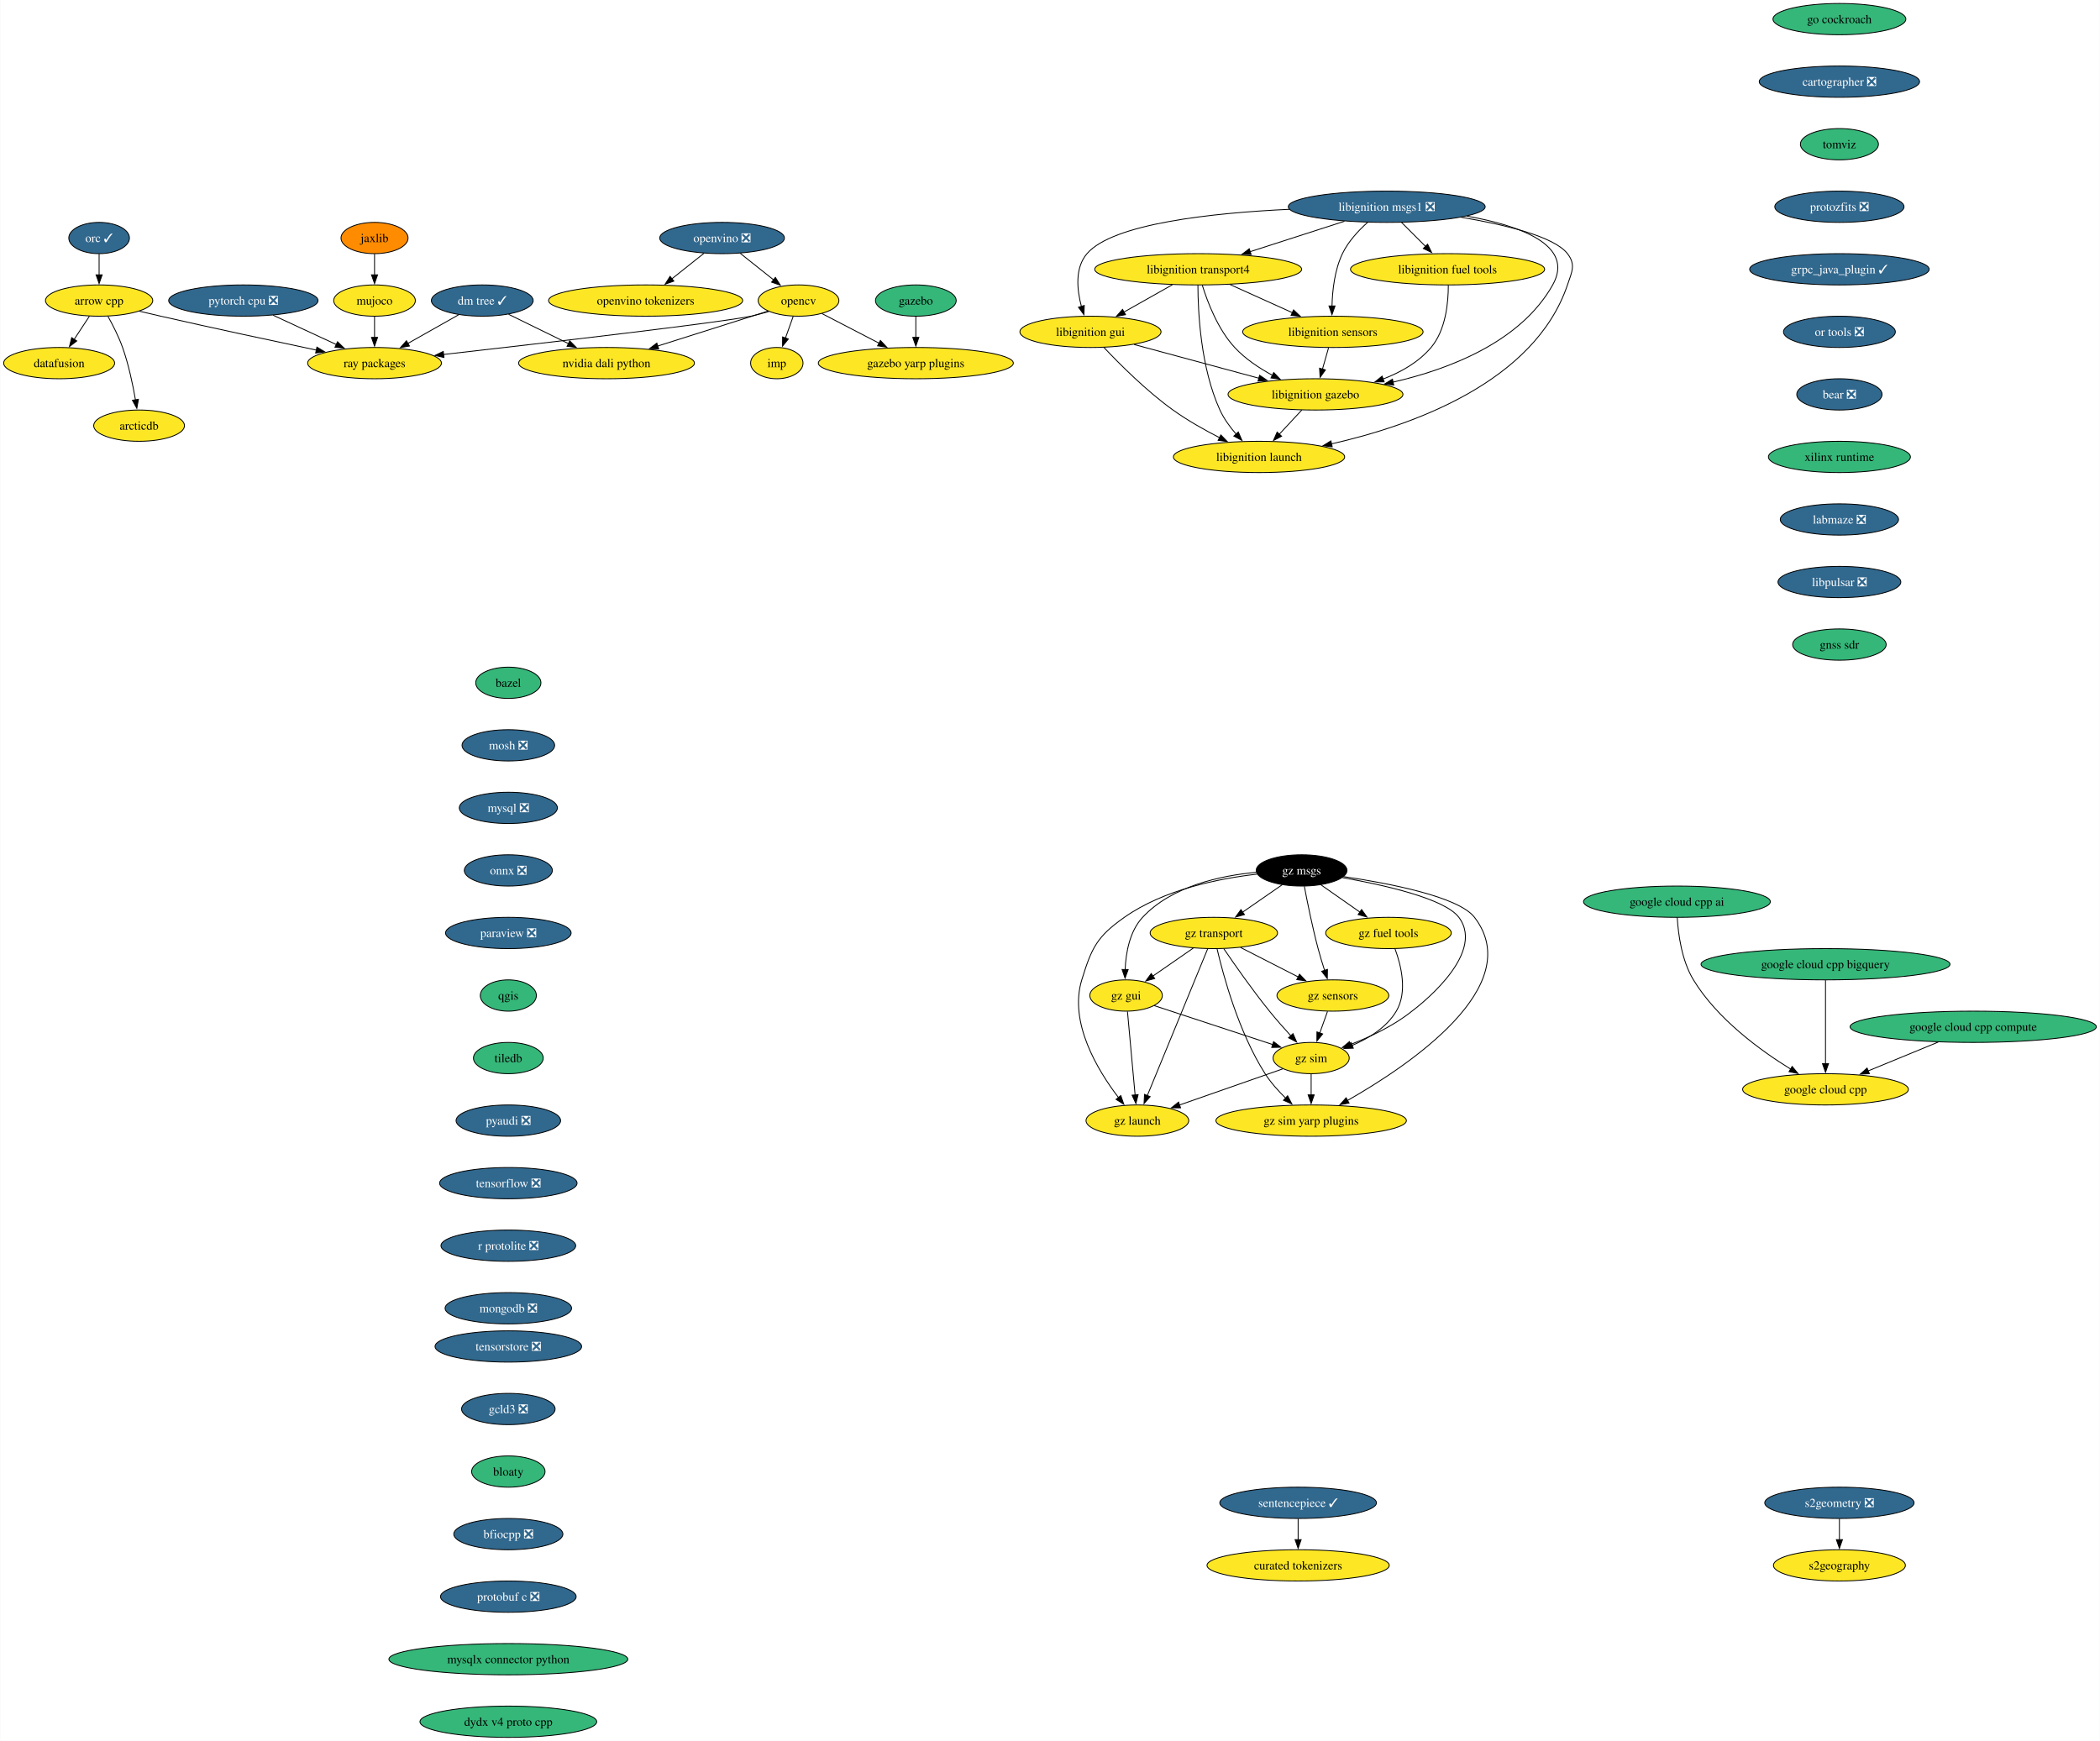
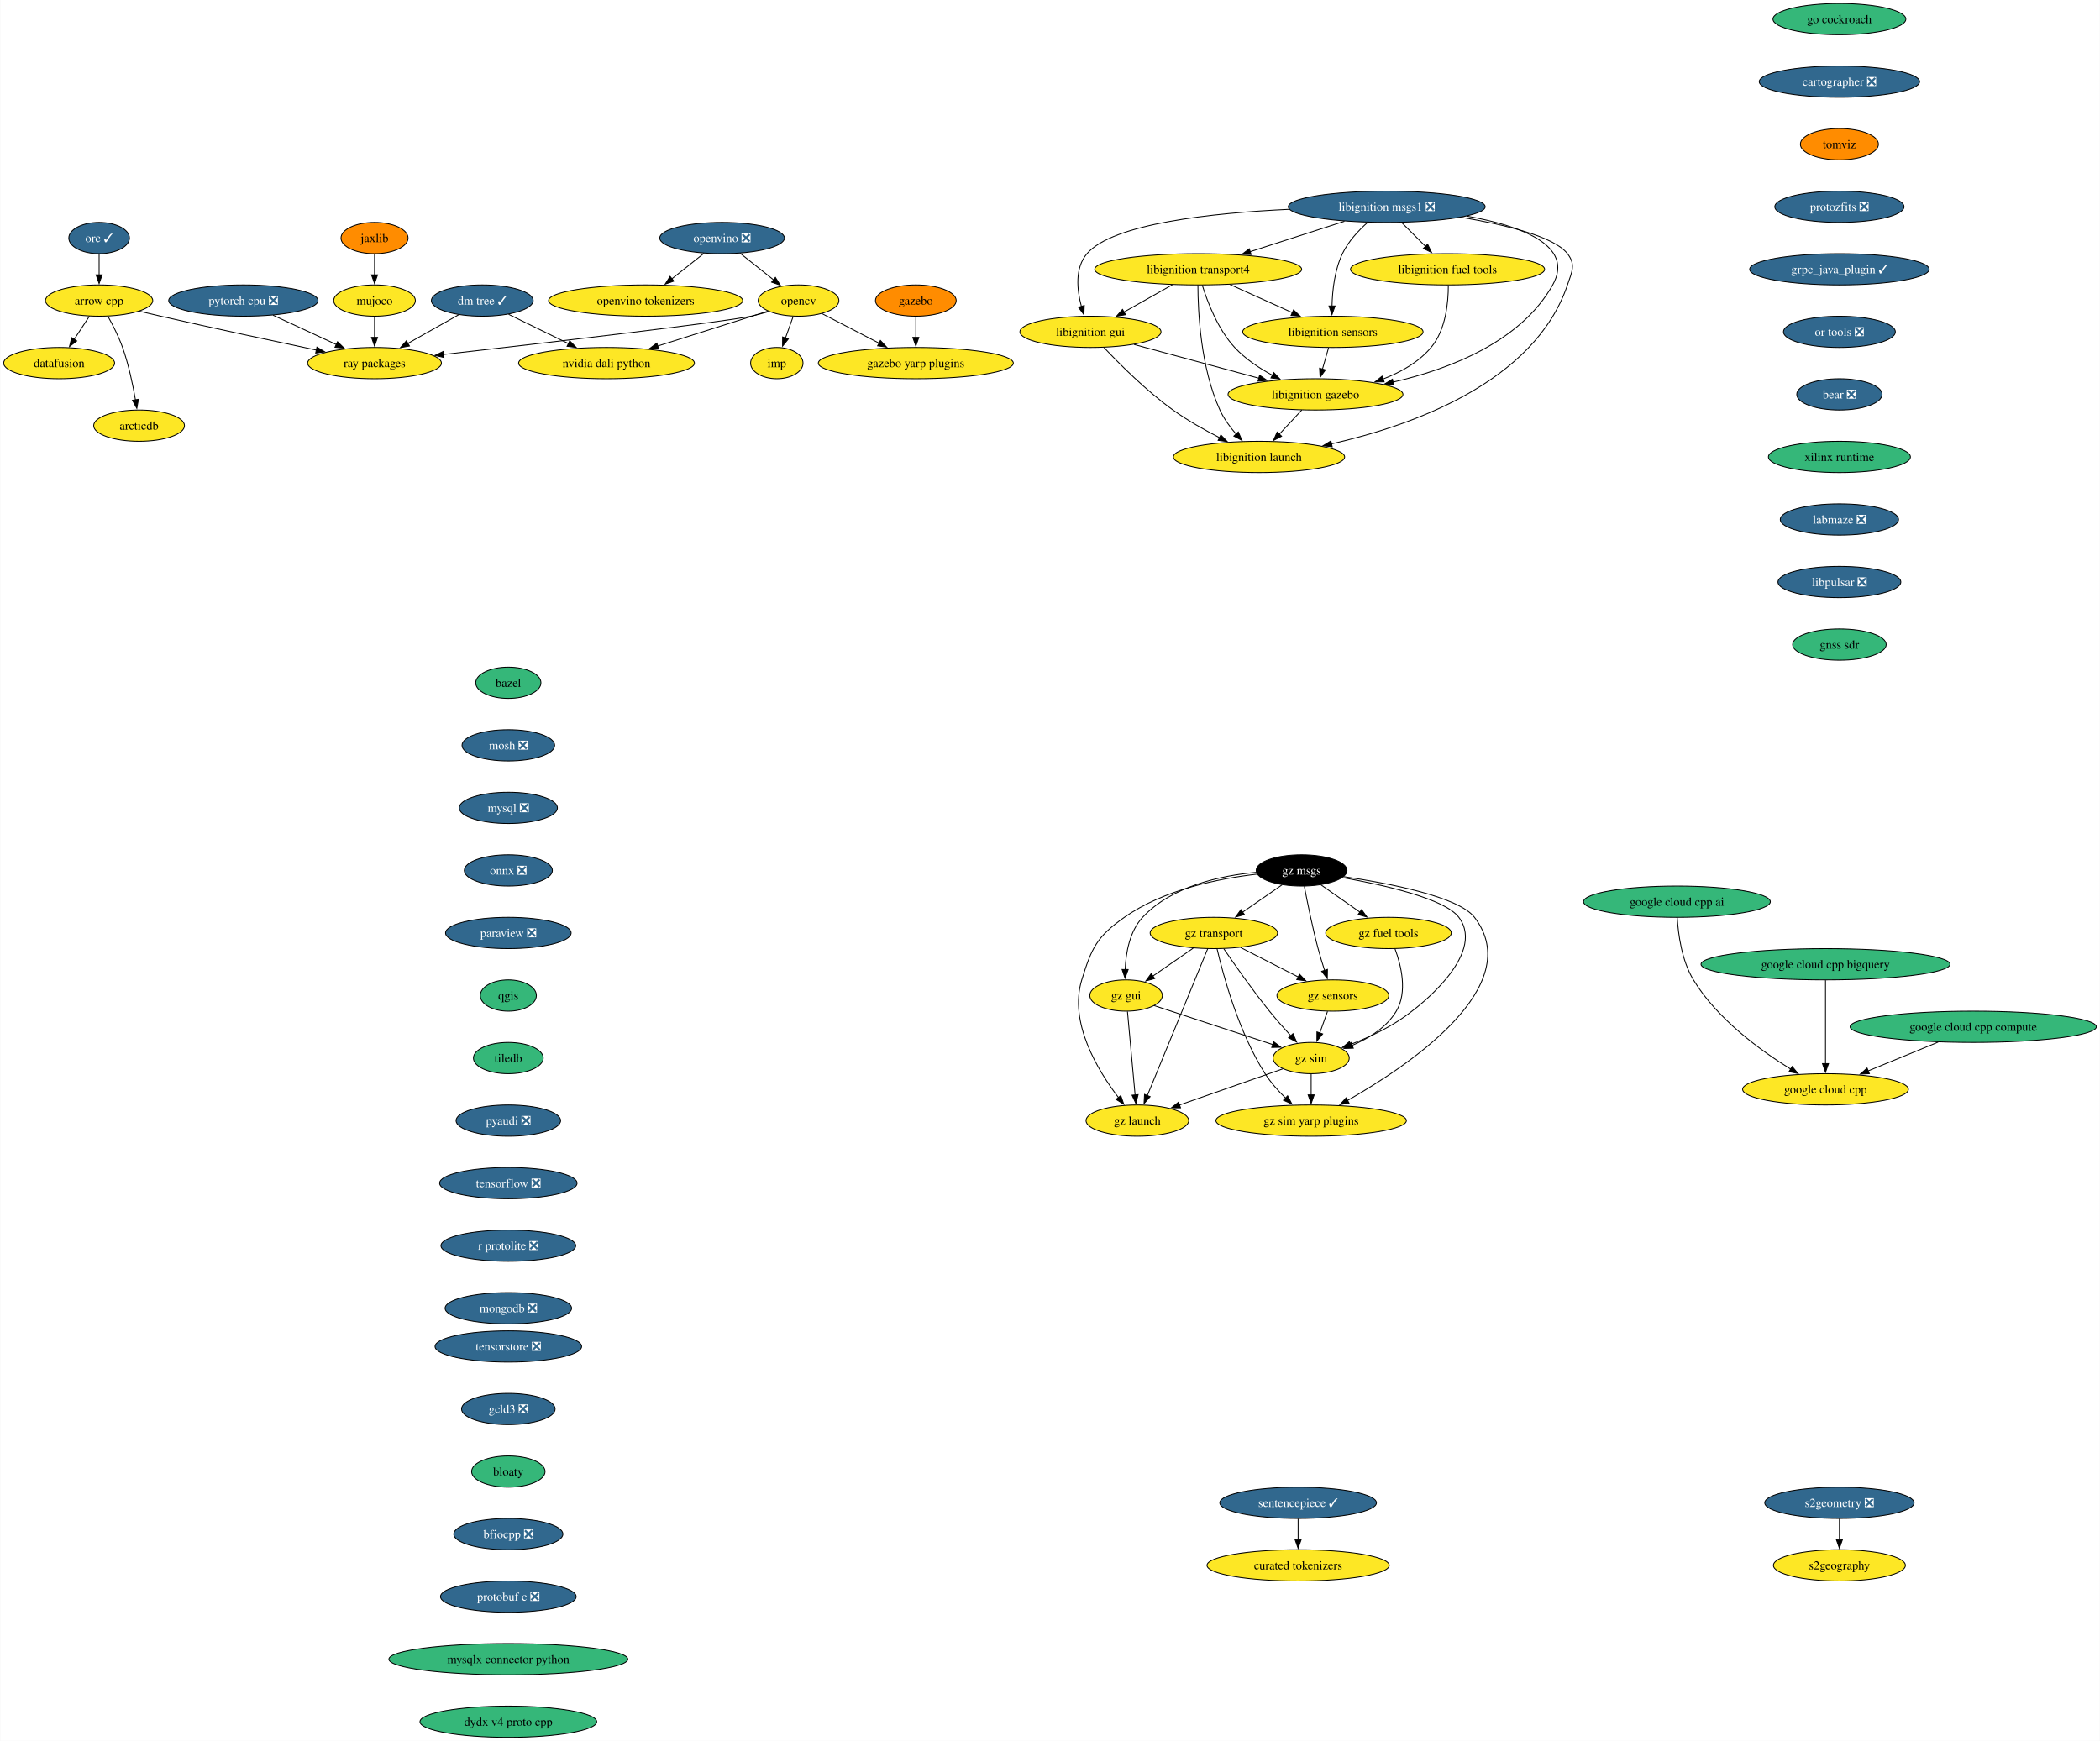
<svg xmlns="http://www.w3.org/2000/svg" xmlns:xlink="http://www.w3.org/1999/xlink" width="2417pt" height="2004pt" viewBox="0.00 0.00 2416.53 2004.00">
  <g id="graph0" class="graph" transform="scale(1 1) rotate(0) translate(4 2000)">
    <polygon fill="white" stroke="none" points="-4,4 -4,-2000 2412.53,-2000 2412.53,4 -4,4" />
    <g id="node1" class="node">
      <g id="a_node1">
        <a xlink:href="https://github.com/conda-forge/arrow-cpp-feedstock" xlink:title="arrow cpp">
          <ellipse fill="#fde725" stroke="black" cx="109.84" cy="-1654" rx="61.73" ry="18" />
          <text text-anchor="middle" x="109.84" y="-1649.33" font-family="Times,serif" font-size="14.00">arrow cpp</text>
        </a>
      </g>
    </g>
    <g id="node2" class="node">
      <g id="a_node2">
        <a xlink:href="https://github.com/conda-forge/ray-packages-feedstock" xlink:title="ray packages">
          <ellipse fill="#fde725" stroke="black" cx="426.84" cy="-1582" rx="76.99" ry="18" />
          <text text-anchor="middle" x="426.84" y="-1577.33" font-family="Times,serif" font-size="14.00">ray packages</text>
        </a>
      </g>
    </g>
    <g id="edge1" class="edge">
      <path fill="none" stroke="black" d="M156.01,-1641.78C164.27,-1639.82 172.8,-1637.83 180.84,-1636 241.3,-1622.25 310.35,-1607.45 359.86,-1597" />
      <polygon fill="black" stroke="black" points="360.52,-1600.44 369.58,-1594.95 359.08,-1593.59 360.52,-1600.44" />
    </g>
    <g id="node3" class="node">
      <g id="a_node3">
        <a xlink:href="https://github.com/conda-forge/datafusion-feedstock" xlink:title="datafusion">
          <ellipse fill="#fde725" stroke="black" cx="63.84" cy="-1582" rx="63.84" ry="18" />
          <text text-anchor="middle" x="63.84" y="-1577.33" font-family="Times,serif" font-size="14.00">datafusion</text>
        </a>
      </g>
    </g>
    <g id="edge2" class="edge">
      <path fill="none" stroke="black" d="M98.7,-1636.05C93.45,-1628.06 87.05,-1618.33 81.18,-1609.4" />
      <polygon fill="black" stroke="black" points="84.12,-1607.49 75.7,-1601.05 78.27,-1611.33 84.12,-1607.49" />
    </g>
    <g id="node4" class="node">
      <g id="a_node4">
        <a xlink:href="https://github.com/conda-forge/arcticdb-feedstock" xlink:title="arcticdb">
          <ellipse fill="#fde725" stroke="black" cx="155.84" cy="-1510" rx="52.26" ry="18" />
          <text text-anchor="middle" x="155.84" y="-1505.33" font-family="Times,serif" font-size="14.00">arcticdb</text>
        </a>
      </g>
    </g>
    <g id="edge3" class="edge">
      <path fill="none" stroke="black" d="M120.02,-1635.84C125.67,-1625.71 132.42,-1612.46 136.84,-1600 143.79,-1580.4 148.61,-1557.43 151.66,-1539.73" />
      <polygon fill="black" stroke="black" points="155.1,-1540.35 153.25,-1529.92 148.19,-1539.23 155.1,-1540.35" />
    </g>
    <g id="node5" class="node">
      <g id="a_node5">
        <a xlink:href="https://github.com/conda-forge/bazel-feedstock" xlink:title="bazel">
          <ellipse fill="#35b779" stroke="black" cx="580.84" cy="-1214" rx="37.53" ry="18" />
          <text text-anchor="middle" x="580.84" y="-1209.33" font-family="Times,serif" font-size="14.00">bazel</text>
        </a>
      </g>
    </g>
    <g id="node6" class="node">
      <g id="a_node6">
        <a xlink:href="https://github.com/conda-forge/mosh-feedstock/pull/43" xlink:title="mosh ❎">
          <ellipse fill="#31688e" stroke="black" cx="580.84" cy="-1142" rx="53.31" ry="18" />
          <text text-anchor="middle" x="580.84" y="-1137.33" font-family="Times,serif" font-size="14.00" fill="white">mosh ❎</text>
        </a>
      </g>
    </g>
    <g id="node7" class="node">
      <g id="a_node7">
        <a xlink:href="https://github.com/conda-forge/mysql-feedstock/pull/108" xlink:title="mysql ❎">
          <ellipse fill="#31688e" stroke="black" cx="580.84" cy="-1070" rx="56.47" ry="18" />
          <text text-anchor="middle" x="580.84" y="-1065.33" font-family="Times,serif" font-size="14.00" fill="white">mysql ❎</text>
        </a>
      </g>
    </g>
    <g id="node8" class="node">
      <g id="a_node8">
        <a xlink:href="https://github.com/conda-forge/onnx-feedstock/pull/126" xlink:title="onnx ❎">
          <ellipse fill="#31688e" stroke="black" cx="580.84" cy="-998" rx="50.68" ry="18" />
          <text text-anchor="middle" x="580.84" y="-993.33" font-family="Times,serif" font-size="14.00" fill="white">onnx ❎</text>
        </a>
      </g>
    </g>
    <g id="node9" class="node">
      <g id="a_node9">
        <a xlink:href="https://github.com/conda-forge/paraview-feedstock/pull/277" xlink:title="paraview ❎">
          <ellipse fill="#31688e" stroke="black" cx="580.84" cy="-926" rx="72.25" ry="18" />
          <text text-anchor="middle" x="580.84" y="-921.33" font-family="Times,serif" font-size="14.00" fill="white">paraview ❎</text>
        </a>
      </g>
    </g>
    <g id="node14" class="node">
      <g id="a_node14">
        <a xlink:href="https://github.com/conda-forge/qgis-feedstock" xlink:title="qgis">
          <ellipse fill="#35b779" stroke="black" cx="580.84" cy="-854" rx="32.27" ry="18" />
          <text text-anchor="middle" x="580.84" y="-849.33" font-family="Times,serif" font-size="14.00">qgis</text>
        </a>
      </g>
    </g>
    <g id="node10" class="node">
      <g id="a_node10">
        <a xlink:href="https://github.com/conda-forge/opencv-feedstock" xlink:title="opencv">
          <ellipse fill="#fde725" stroke="black" cx="914.84" cy="-1654" rx="46.47" ry="18" />
          <text text-anchor="middle" x="914.84" y="-1649.33" font-family="Times,serif" font-size="14.00">opencv</text>
        </a>
      </g>
    </g>
    <g id="edge8" class="edge">
      <path fill="none" stroke="black" d="M880.76,-1641.44C873.89,-1639.4 866.68,-1637.46 859.84,-1636 826.15,-1628.79 621.63,-1605.06 506.12,-1591.93" />
      <polygon fill="black" stroke="black" points="506.73,-1588.48 496.39,-1590.83 505.94,-1595.43 506.73,-1588.48" />
    </g>
    <g id="node11" class="node">
      <g id="a_node11">
        <a xlink:href="https://github.com/conda-forge/imp-feedstock" xlink:title="imp">
          <ellipse fill="#fde725" stroke="black" cx="889.84" cy="-1582" rx="30.16" ry="18" />
          <text text-anchor="middle" x="889.84" y="-1577.33" font-family="Times,serif" font-size="14.00">imp</text>
        </a>
      </g>
    </g>
    <g id="edge9" class="edge">
      <path fill="none" stroke="black" d="M908.66,-1635.7C905.96,-1628.15 902.73,-1619.12 899.72,-1610.68" />
      <polygon fill="black" stroke="black" points="903.11,-1609.77 896.45,-1601.53 896.52,-1612.12 903.11,-1609.77" />
    </g>
    <g id="node12" class="node">
      <g id="a_node12">
        <a xlink:href="https://github.com/conda-forge/gazebo-yarp-plugins-feedstock" xlink:title="gazebo yarp plugins">
          <ellipse fill="#fde725" stroke="black" cx="1049.84" cy="-1582" rx="112.24" ry="18" />
          <text text-anchor="middle" x="1049.84" y="-1577.33" font-family="Times,serif" font-size="14.00">gazebo yarp plugins</text>
        </a>
      </g>
    </g>
    <g id="edge10" class="edge">
      <path fill="none" stroke="black" d="M941.83,-1639C960.61,-1629.27 986.03,-1616.09 1007.49,-1604.96" />
      <polygon fill="black" stroke="black" points="1009.05,-1608.09 1016.31,-1600.38 1005.83,-1601.88 1009.05,-1608.09" />
    </g>
    <g id="node13" class="node">
      <g id="a_node13">
        <a xlink:href="https://github.com/conda-forge/nvidia-dali-python-feedstock" xlink:title="nvidia dali python">
          <ellipse fill="#fde725" stroke="black" cx="693.84" cy="-1582" rx="101.19" ry="18" />
          <text text-anchor="middle" x="693.84" y="-1577.33" font-family="Times,serif" font-size="14.00">nvidia dali python</text>
        </a>
      </g>
    </g>
    <g id="edge11" class="edge">
      <path fill="none" stroke="black" d="M879.82,-1641.91C845.7,-1631.1 793.2,-1614.47 752.67,-1601.63" />
      <polygon fill="black" stroke="black" points="753.88,-1598.35 743.29,-1598.66 751.76,-1605.02 753.88,-1598.35" />
    </g>
    <g id="node15" class="node">
      <g id="a_node15">
        <a xlink:href="https://github.com/conda-forge/tiledb-feedstock" xlink:title="tiledb">
          <ellipse fill="#35b779" stroke="black" cx="580.84" cy="-782" rx="40.16" ry="18" />
          <text text-anchor="middle" x="580.84" y="-777.33" font-family="Times,serif" font-size="14.00">tiledb</text>
        </a>
      </g>
    </g>
    <g id="node16" class="node">
      <g id="a_node16">
        <a xlink:href="https://github.com/conda-forge/pyaudi-feedstock/pull/47" xlink:title="pyaudi ❎">
          <ellipse fill="#31688e" stroke="black" cx="580.84" cy="-710" rx="60.15" ry="18" />
          <text text-anchor="middle" x="580.84" y="-705.33" font-family="Times,serif" font-size="14.00" fill="white">pyaudi ❎</text>
        </a>
      </g>
    </g>
    <g id="node17" class="node">
      <g id="a_node17">
        <a xlink:href="https://github.com/conda-forge/tensorflow-feedstock/pull/424" xlink:title="tensorflow ❎">
          <ellipse fill="#31688e" stroke="black" cx="580.84" cy="-638" rx="79.09" ry="18" />
          <text text-anchor="middle" x="580.84" y="-633.33" font-family="Times,serif" font-size="14.00" fill="white">tensorflow ❎</text>
        </a>
      </g>
    </g>
    <g id="node18" class="node">
      <g id="a_node18">
        <a xlink:href="https://github.com/conda-forge/r-protolite-feedstock/pull/47" xlink:title="r protolite ❎">
          <ellipse fill="#31688e" stroke="black" cx="580.84" cy="-566" rx="77.52" ry="18" />
          <text text-anchor="middle" x="580.84" y="-561.33" font-family="Times,serif" font-size="14.00" fill="white">r protolite ❎</text>
        </a>
      </g>
    </g>
    <g id="node19" class="node">
      <g id="a_node19">
        <a xlink:href="https://github.com/conda-forge/mongodb-feedstock/pull/101" xlink:title="mongodb ❎">
          <ellipse fill="#31688e" stroke="black" cx="580.84" cy="-494" rx="72.78" ry="18" />
          <text text-anchor="middle" x="580.84" y="-489.32" font-family="Times,serif" font-size="14.00" fill="white">mongodb ❎</text>
        </a>
      </g>
    </g>
    <g id="node20" class="node">
      <g id="a_node20">
        <a xlink:href="https://github.com/conda-forge/pytorch-cpu-feedstock/pull/373" xlink:title="pytorch cpu ❎">
          <ellipse fill="#31688e" stroke="black" cx="275.84" cy="-1654" rx="85.93" ry="18" />
          <text text-anchor="middle" x="275.84" y="-1649.33" font-family="Times,serif" font-size="14.00" fill="white">pytorch cpu ❎</text>
        </a>
      </g>
    </g>
    <g id="edge18" class="edge">
      <path fill="none" stroke="black" d="M310.1,-1637.12C331.68,-1627.11 359.75,-1614.1 382.95,-1603.34" />
      <polygon fill="black" stroke="black" points="384.25,-1606.6 391.85,-1599.22 381.31,-1600.25 384.25,-1606.6" />
    </g>
    <g id="node21" class="node">
      <g id="a_node21">
        <a xlink:href="https://github.com/conda-forge/orc-feedstock/pull/88" xlink:title="orc ✓">
          <ellipse fill="#31688e" stroke="black" cx="109.84" cy="-1726" rx="34.9" ry="18" />
          <text text-anchor="middle" x="109.84" y="-1721.33" font-family="Times,serif" font-size="14.00" fill="white">orc ✓</text>
        </a>
      </g>
    </g>
    <g id="edge19" class="edge">
      <path fill="none" stroke="black" d="M109.84,-1707.7C109.84,-1700.41 109.84,-1691.73 109.84,-1683.54" />
      <polygon fill="black" stroke="black" points="113.34,-1683.62 109.84,-1673.62 106.34,-1683.62 113.34,-1683.62" />
    </g>
    <g id="node22" class="node">
      <g id="a_node22">
        <a xlink:href="https://github.com/conda-forge/jaxlib-feedstock" xlink:title="jaxlib">
          <ellipse fill="#ff8c00" stroke="black" cx="426.84" cy="-1726" rx="38.58" ry="18" />
          <text text-anchor="middle" x="426.84" y="-1721.33" font-family="Times,serif" font-size="14.00">jaxlib</text>
        </a>
      </g>
    </g>
    <g id="node23" class="node">
      <g id="a_node23">
        <a xlink:href="https://github.com/conda-forge/mujoco-feedstock" xlink:title="mujoco">
          <ellipse fill="#fde725" stroke="black" cx="426.84" cy="-1654" rx="47" ry="18" />
          <text text-anchor="middle" x="426.84" y="-1649.33" font-family="Times,serif" font-size="14.00">mujoco</text>
        </a>
      </g>
    </g>
    <g id="edge20" class="edge">
      <path fill="none" stroke="black" d="M426.84,-1707.7C426.84,-1700.41 426.84,-1691.73 426.84,-1683.54" />
      <polygon fill="black" stroke="black" points="430.34,-1683.62 426.84,-1673.62 423.34,-1683.62 430.34,-1683.62" />
    </g>
    <g id="edge21" class="edge">
      <path fill="none" stroke="black" d="M426.84,-1635.7C426.84,-1628.41 426.84,-1619.73 426.84,-1611.54" />
      <polygon fill="black" stroke="black" points="430.34,-1611.62 426.84,-1601.62 423.34,-1611.62 430.34,-1611.62" />
    </g>
    <g id="node24" class="node">
      <g id="a_node24">
        <a xlink:href="https://github.com/conda-forge/libignition-transport4-feedstock" xlink:title="libignition transport4">
          <ellipse fill="#fde725" stroke="black" cx="1374.84" cy="-1690" rx="119.08" ry="18" />
          <text text-anchor="middle" x="1374.84" y="-1685.33" font-family="Times,serif" font-size="14.00">libignition transport4</text>
        </a>
      </g>
    </g>
    <g id="node25" class="node">
      <g id="a_node25">
        <a xlink:href="https://github.com/conda-forge/libignition-sensors-feedstock" xlink:title="libignition sensors">
          <ellipse fill="#fde725" stroke="black" cx="1529.84" cy="-1618" rx="103.82" ry="18" />
          <text text-anchor="middle" x="1529.84" y="-1613.33" font-family="Times,serif" font-size="14.00">libignition sensors</text>
        </a>
      </g>
    </g>
    <g id="edge22" class="edge">
      <path fill="none" stroke="black" d="M1411.57,-1672.41C1433.07,-1662.7 1460.43,-1650.34 1483.42,-1639.96" />
      <polygon fill="black" stroke="black" points="1484.58,-1643.28 1492.25,-1635.97 1481.7,-1636.9 1484.58,-1643.28" />
    </g>
    <g id="node26" class="node">
      <g id="a_node26">
        <a xlink:href="https://github.com/conda-forge/libignition-gui-feedstock" xlink:title="libignition gui">
          <ellipse fill="#fde725" stroke="black" cx="1250.84" cy="-1618" rx="81.2" ry="18" />
          <text text-anchor="middle" x="1250.84" y="-1613.33" font-family="Times,serif" font-size="14.00">libignition gui</text>
        </a>
      </g>
    </g>
    <g id="edge23" class="edge">
      <path fill="none" stroke="black" d="M1345.13,-1672.23C1328.41,-1662.79 1307.33,-1650.89 1289.34,-1640.74" />
      <polygon fill="black" stroke="black" points="1291.19,-1637.76 1280.76,-1635.89 1287.75,-1643.86 1291.19,-1637.76" />
    </g>
    <g id="node27" class="node">
      <g id="a_node27">
        <a xlink:href="https://github.com/conda-forge/libignition-gazebo-feedstock" xlink:title="libignition gazebo">
          <ellipse fill="#fde725" stroke="black" cx="1509.84" cy="-1546" rx="100.66" ry="18" />
          <text text-anchor="middle" x="1509.84" y="-1541.33" font-family="Times,serif" font-size="14.00">libignition gazebo</text>
        </a>
      </g>
    </g>
    <g id="edge24" class="edge">
      <path fill="none" stroke="black" d="M1379.51,-1671.8C1385.48,-1652.43 1397.45,-1620.94 1416.84,-1600 1428.95,-1586.91 1445.06,-1576.19 1460.45,-1567.89" />
      <polygon fill="black" stroke="black" points="1461.76,-1571.16 1469.07,-1563.49 1458.58,-1564.92 1461.76,-1571.16" />
    </g>
    <g id="node28" class="node">
      <g id="a_node28">
        <a xlink:href="https://github.com/conda-forge/libignition-launch-feedstock" xlink:title="libignition launch">
          <ellipse fill="#fde725" stroke="black" cx="1444.84" cy="-1474" rx="98.56" ry="18" />
          <text text-anchor="middle" x="1444.84" y="-1469.33" font-family="Times,serif" font-size="14.00">libignition launch</text>
        </a>
      </g>
    </g>
    <g id="edge25" class="edge">
      <path fill="none" stroke="black" d="M1374.51,-1671.68C1374.57,-1641.2 1377.6,-1576.62 1399.84,-1528 1404.41,-1518 1411.42,-1508.41 1418.56,-1500.2" />
      <polygon fill="black" stroke="black" points="1421,-1502.72 1425.22,-1493 1415.86,-1497.97 1421,-1502.72" />
    </g>
    <g id="edge26" class="edge">
      <path fill="none" stroke="black" d="M1524.89,-1599.7C1522.76,-1592.24 1520.21,-1583.32 1517.83,-1574.97" />
      <polygon fill="black" stroke="black" points="1521.25,-1574.21 1515.14,-1565.56 1514.52,-1576.14 1521.25,-1574.21" />
    </g>
    <g id="edge27" class="edge">
      <path fill="none" stroke="black" d="M1301.08,-1603.42C1342.04,-1592.35 1400.18,-1576.64 1444.7,-1564.6" />
      <polygon fill="black" stroke="black" points="1445.51,-1568.01 1454.25,-1562.02 1443.68,-1561.25 1445.51,-1568.01" />
    </g>
    <g id="edge28" class="edge">
      <path fill="none" stroke="black" d="M1266.18,-1600.18C1284.08,-1581.17 1315.17,-1550 1345.84,-1528 1362.52,-1516.03 1382.24,-1504.94 1399.66,-1496.03" />
      <polygon fill="black" stroke="black" points="1400.89,-1499.33 1408.26,-1491.72 1397.76,-1493.07 1400.89,-1499.33" />
    </g>
    <g id="edge29" class="edge">
      <path fill="none" stroke="black" d="M1494.1,-1528.05C1486.28,-1519.63 1476.67,-1509.28 1468.02,-1499.97" />
      <polygon fill="black" stroke="black" points="1470.82,-1497.84 1461.45,-1492.9 1465.69,-1502.61 1470.82,-1497.84" />
    </g>
    <g id="node29" class="node">
      <g id="a_node29">
        <a xlink:href="https://github.com/conda-forge/libignition-msgs1-feedstock/pull/114" xlink:title="libignition msgs1 ❎">
          <ellipse fill="#31688e" stroke="black" cx="1591.84" cy="-1762" rx="113.29" ry="18" />
          <text text-anchor="middle" x="1591.84" y="-1757.33" font-family="Times,serif" font-size="14.00" fill="white">libignition msgs1 ❎</text>
        </a>
      </g>
    </g>
    <g id="edge30" class="edge">
      <path fill="none" stroke="black" d="M1543.14,-1745.29C1511,-1734.92 1468.69,-1721.27 1434.53,-1710.26" />
      <polygon fill="black" stroke="black" points="1435.78,-1706.98 1425.19,-1707.24 1433.63,-1713.64 1435.78,-1706.98" />
    </g>
    <g id="edge31" class="edge">
      <path fill="none" stroke="black" d="M1569.79,-1743.97C1559.24,-1734.55 1547.48,-1721.95 1540.84,-1708 1531.87,-1689.18 1529.27,-1665.7 1528.84,-1647.59" />
      <polygon fill="black" stroke="black" points="1532.34,-1647.8 1528.82,-1637.8 1525.34,-1647.81 1532.34,-1647.8" />
    </g>
    <g id="edge32" class="edge">
      <path fill="none" stroke="black" d="M1479.92,-1759.07C1390.93,-1754.88 1276.58,-1742.66 1246.84,-1708 1232.76,-1691.59 1235.24,-1666.57 1240.41,-1647.23" />
      <polygon fill="black" stroke="black" points="1243.72,-1648.36 1243.3,-1637.78 1237.03,-1646.31 1243.72,-1648.36" />
    </g>
    <g id="edge33" class="edge">
      <path fill="none" stroke="black" d="M1684.01,-1751.23C1744.74,-1740.43 1808.66,-1718.02 1782.84,-1672 1745.93,-1606.25 1663.59,-1574.9 1598.93,-1560.06" />
      <polygon fill="black" stroke="black" points="1599.89,-1556.69 1589.37,-1557.97 1598.4,-1563.53 1599.89,-1556.69" />
    </g>
    <g id="edge34" class="edge">
      <path fill="none" stroke="black" d="M1677.53,-1749.89C1727.82,-1741.41 1784.46,-1727.79 1799.84,-1708 1809.65,-1695.37 1804.96,-1687.16 1799.84,-1672 1761.86,-1559.72 1620.59,-1509.94 1528.12,-1489.01" />
      <polygon fill="black" stroke="black" points="1529.09,-1485.64 1518.57,-1486.92 1527.59,-1492.47 1529.09,-1485.64" />
    </g>
    <g id="node30" class="node">
      <g id="a_node30">
        <a xlink:href="https://github.com/conda-forge/libignition-fuel-tools-feedstock" xlink:title="libignition fuel tools">
          <ellipse fill="#fde725" stroke="black" cx="1661.84" cy="-1690" rx="111.71" ry="18" />
          <text text-anchor="middle" x="1661.84" y="-1685.33" font-family="Times,serif" font-size="14.00">libignition fuel tools</text>
        </a>
      </g>
    </g>
    <g id="edge35" class="edge">
      <path fill="none" stroke="black" d="M1608.78,-1744.05C1617.08,-1735.75 1627.25,-1725.58 1636.46,-1716.38" />
      <polygon fill="black" stroke="black" points="1638.89,-1718.89 1643.49,-1709.35 1633.94,-1713.94 1638.89,-1718.89" />
    </g>
    <g id="edge36" class="edge">
      <path fill="none" stroke="black" d="M1662.71,-1671.52C1662.75,-1651.89 1659.85,-1620.16 1642.84,-1600 1628.57,-1583.1 1608.15,-1571.54 1587.58,-1563.66" />
      <polygon fill="black" stroke="black" points="1588.86,-1560.4 1578.27,-1560.36 1586.53,-1567 1588.86,-1560.4" />
    </g>
    <g id="node31" class="node">
      <g id="a_node31">
        <a xlink:href="https://github.com/conda-forge/gazebo-feedstock" xlink:title="gazebo">
-           <ellipse fill="#35b779" stroke="black" cx="1049.84" cy="-1654" rx="46.47" ry="18" />
+           <ellipse fill="#ff8c00" stroke="black" cx="1049.84" cy="-1654" rx="46.47" ry="18" />
          <text text-anchor="middle" x="1049.84" y="-1649.33" font-family="Times,serif" font-size="14.00">gazebo</text>
        </a>
      </g>
    </g>
    <g id="edge37" class="edge">
      <path fill="none" stroke="black" d="M1049.84,-1635.7C1049.84,-1628.41 1049.84,-1619.73 1049.84,-1611.54" />
      <polygon fill="black" stroke="black" points="1053.34,-1611.62 1049.84,-1601.62 1046.34,-1611.62 1053.34,-1611.62" />
    </g>
    <g id="node32" class="node">
      <g id="a_node32">
        <a xlink:href="https://github.com/conda-forge/google-cloud-cpp-feedstock" xlink:title="google cloud cpp">
          <ellipse fill="#fde725" stroke="black" cx="2096.84" cy="-746" rx="95.4" ry="18" />
          <text text-anchor="middle" x="2096.84" y="-741.33" font-family="Times,serif" font-size="14.00">google cloud cpp</text>
        </a>
      </g>
    </g>
    <g id="node33" class="node">
      <g id="a_node33">
        <a xlink:href="https://github.com/conda-forge/go-cockroach-feedstock" xlink:title="go cockroach">
          <ellipse fill="#35b779" stroke="black" cx="2112.84" cy="-1978" rx="76.46" ry="18" />
          <text text-anchor="middle" x="2112.84" y="-1973.33" font-family="Times,serif" font-size="14.00">go cockroach</text>
        </a>
      </g>
    </g>
    <g id="node34" class="node">
      <g id="a_node34">
        <a xlink:href="https://github.com/conda-forge/cartographer-feedstock/pull/74" xlink:title="cartographer ❎">
          <ellipse fill="#31688e" stroke="black" cx="2112.84" cy="-1906" rx="92.25" ry="18" />
          <text text-anchor="middle" x="2112.84" y="-1901.33" font-family="Times,serif" font-size="14.00" fill="white">cartographer ❎</text>
        </a>
      </g>
    </g>
    <g id="node35" class="node">
      <g id="a_node35">
        <a xlink:href="https://github.com/conda-forge/tomviz-feedstock" xlink:title="tomviz">
-           <ellipse fill="#35b779" stroke="black" cx="2112.84" cy="-1834" rx="44.9" ry="18" />
+           <ellipse fill="#ff8c00" stroke="black" cx="2112.84" cy="-1834" rx="44.9" ry="18" />
          <text text-anchor="middle" x="2112.84" y="-1829.33" font-family="Times,serif" font-size="14.00">tomviz</text>
        </a>
      </g>
    </g>
    <g id="node41" class="node">
      <g id="a_node41">
        <a xlink:href="https://github.com/conda-forge/protozfits-feedstock/pull/48" xlink:title="protozfits ❎">
          <ellipse fill="#31688e" stroke="black" cx="2112.84" cy="-1762" rx="74.36" ry="18" />
          <text text-anchor="middle" x="2112.84" y="-1757.33" font-family="Times,serif" font-size="14.00" fill="white">protozfits ❎</text>
        </a>
      </g>
    </g>
    <g id="node36" class="node">
      <g id="a_node36">
        <a xlink:href="https://github.com/conda-forge/sentencepiece-feedstock/pull/64" xlink:title="sentencepiece ✓">
          <ellipse fill="#31688e" stroke="black" cx="1489.84" cy="-270" rx="90.14" ry="18" />
          <text text-anchor="middle" x="1489.84" y="-265.32" font-family="Times,serif" font-size="14.00" fill="white">sentencepiece ✓</text>
        </a>
      </g>
    </g>
    <g id="node37" class="node">
      <g id="a_node37">
        <a xlink:href="https://github.com/conda-forge/curated-tokenizers-feedstock" xlink:title="curated tokenizers">
          <ellipse fill="#fde725" stroke="black" cx="1489.84" cy="-198" rx="104.87" ry="18" />
          <text text-anchor="middle" x="1489.84" y="-193.32" font-family="Times,serif" font-size="14.00">curated tokenizers</text>
        </a>
      </g>
    </g>
    <g id="edge40" class="edge">
      <path fill="none" stroke="black" d="M1489.84,-251.7C1489.84,-244.41 1489.84,-235.73 1489.84,-227.54" />
      <polygon fill="black" stroke="black" points="1493.34,-227.62 1489.84,-217.62 1486.34,-227.62 1493.34,-227.62" />
    </g>
    <g id="node38" class="node">
      <g id="a_node38">
        <a xlink:href="https://github.com/conda-forge/s2geometry-feedstock/pull/23" xlink:title="s2geometry ❎">
          <ellipse fill="#31688e" stroke="black" cx="2112.84" cy="-270" rx="85.93" ry="18" />
          <text text-anchor="middle" x="2112.84" y="-265.32" font-family="Times,serif" font-size="14.00" fill="white">s2geometry ❎</text>
        </a>
      </g>
    </g>
    <g id="node39" class="node">
      <g id="a_node39">
        <a xlink:href="https://github.com/conda-forge/s2geography-feedstock" xlink:title="s2geography">
          <ellipse fill="#fde725" stroke="black" cx="2112.84" cy="-198" rx="75.94" ry="18" />
          <text text-anchor="middle" x="2112.84" y="-193.32" font-family="Times,serif" font-size="14.00">s2geography</text>
        </a>
      </g>
    </g>
    <g id="edge41" class="edge">
      <path fill="none" stroke="black" d="M2112.84,-251.7C2112.84,-244.41 2112.84,-235.73 2112.84,-227.54" />
      <polygon fill="black" stroke="black" points="2116.34,-227.62 2112.84,-217.62 2109.34,-227.62 2116.34,-227.62" />
    </g>
    <g id="node40" class="node">
      <g id="a_node40">
        <a xlink:href="https://github.com/conda-forge/dm-tree-feedstock/pull/43" xlink:title="dm tree ✓">
          <ellipse fill="#31688e" stroke="black" cx="550.84" cy="-1654" rx="58.57" ry="18" />
          <text text-anchor="middle" x="550.84" y="-1649.33" font-family="Times,serif" font-size="14.00" fill="white">dm tree ✓</text>
        </a>
      </g>
    </g>
    <g id="edge42" class="edge">
      <path fill="none" stroke="black" d="M523.62,-1637.64C506.46,-1627.95 484.04,-1615.29 465.1,-1604.6" />
      <polygon fill="black" stroke="black" points="467.02,-1601.67 456.59,-1599.8 463.58,-1607.76 467.02,-1601.67" />
    </g>
    <g id="edge43" class="edge">
      <path fill="none" stroke="black" d="M581.16,-1638.15C601.19,-1628.35 627.76,-1615.34 650.07,-1604.42" />
      <polygon fill="black" stroke="black" points="651.5,-1607.62 658.94,-1600.08 648.42,-1601.33 651.5,-1607.62" />
    </g>
    <g id="node42" class="node">
      <g id="a_node42">
        <a xlink:href="https://github.com/conda-forge/grpc_java_plugin-feedstock/pull/90" xlink:title="grpc_java_plugin ✓">
          <ellipse fill="#31688e" stroke="black" cx="2112.84" cy="-1690" rx="103.29" ry="18" />
          <text text-anchor="middle" x="2112.84" y="-1685.33" font-family="Times,serif" font-size="14.00" fill="white">grpc_java_plugin ✓</text>
        </a>
      </g>
    </g>
    <g id="node43" class="node">
      <g id="a_node43">
        <a xlink:href="https://github.com/conda-forge/or-tools-feedstock/pull/65" xlink:title="or tools ❎">
          <ellipse fill="#31688e" stroke="black" cx="2112.84" cy="-1618" rx="64.36" ry="18" />
          <text text-anchor="middle" x="2112.84" y="-1613.33" font-family="Times,serif" font-size="14.00" fill="white">or tools ❎</text>
        </a>
      </g>
    </g>
    <g id="node44" class="node">
      <g id="a_node44">
        <a xlink:href="https://github.com/conda-forge/bear-feedstock/pull/54" xlink:title="bear ❎">
          <ellipse fill="#31688e" stroke="black" cx="2112.84" cy="-1546" rx="49.1" ry="18" />
          <text text-anchor="middle" x="2112.84" y="-1541.33" font-family="Times,serif" font-size="14.00" fill="white">bear ❎</text>
        </a>
      </g>
    </g>
    <g id="node45" class="node">
      <g id="a_node45">
        <a xlink:href="https://github.com/conda-forge/xilinx-runtime-feedstock" xlink:title="xilinx runtime">
          <ellipse fill="#35b779" stroke="black" cx="2112.84" cy="-1474" rx="81.72" ry="18" />
          <text text-anchor="middle" x="2112.84" y="-1469.33" font-family="Times,serif" font-size="14.00">xilinx runtime</text>
        </a>
      </g>
    </g>
    <g id="node46" class="node">
      <g id="a_node46">
        <a xlink:href="https://github.com/conda-forge/labmaze-feedstock/pull/15" xlink:title="labmaze ❎">
          <ellipse fill="#31688e" stroke="black" cx="2112.84" cy="-1402" rx="68.04" ry="18" />
          <text text-anchor="middle" x="2112.84" y="-1397.33" font-family="Times,serif" font-size="14.00" fill="white">labmaze ❎</text>
        </a>
      </g>
    </g>
    <g id="node55" class="node">
      <g id="a_node55">
        <a xlink:href="https://github.com/conda-forge/libpulsar-feedstock/pull/26" xlink:title="libpulsar ❎">
          <ellipse fill="#31688e" stroke="black" cx="2112.84" cy="-1330" rx="70.68" ry="18" />
          <text text-anchor="middle" x="2112.84" y="-1325.33" font-family="Times,serif" font-size="14.00" fill="white">libpulsar ❎</text>
        </a>
      </g>
    </g>
    <g id="node47" class="node">
      <g id="a_node47">
        <a xlink:href="https://github.com/conda-forge/gz-msgs-feedstock" xlink:title="gz msgs">
          <ellipse fill="#000000" stroke="black" cx="1493.84" cy="-998" rx="52.26" ry="18" />
          <text text-anchor="middle" x="1493.84" y="-993.33" font-family="Times,serif" font-size="14.00" fill="white">gz msgs</text>
        </a>
      </g>
    </g>
    <g id="node48" class="node">
      <g id="a_node48">
        <a xlink:href="https://github.com/conda-forge/gz-transport-feedstock" xlink:title="gz transport">
          <ellipse fill="#fde725" stroke="black" cx="1392.84" cy="-926" rx="73.3" ry="18" />
          <text text-anchor="middle" x="1392.84" y="-921.33" font-family="Times,serif" font-size="14.00">gz transport</text>
        </a>
      </g>
    </g>
    <g id="edge50" class="edge">
      <path fill="none" stroke="black" d="M1471.42,-981.46C1458.07,-972.21 1440.88,-960.3 1425.99,-949.98" />
      <polygon fill="black" stroke="black" points="1428.05,-947.15 1417.84,-944.33 1424.06,-952.9 1428.05,-947.15" />
    </g>
    <g id="node49" class="node">
      <g id="a_node49">
        <a xlink:href="https://github.com/conda-forge/gz-fuel-tools-feedstock" xlink:title="gz fuel tools">
          <ellipse fill="#fde725" stroke="black" cx="1593.84" cy="-926" rx="72.25" ry="18" />
          <text text-anchor="middle" x="1593.84" y="-921.33" font-family="Times,serif" font-size="14.00">gz fuel tools</text>
        </a>
      </g>
    </g>
    <g id="edge51" class="edge">
      <path fill="none" stroke="black" d="M1516.03,-981.46C1529.24,-972.21 1546.26,-960.3 1561.01,-949.98" />
      <polygon fill="black" stroke="black" points="1562.89,-952.94 1569.07,-944.34 1558.87,-947.2 1562.89,-952.94" />
    </g>
    <g id="node50" class="node">
      <g id="a_node50">
        <a xlink:href="https://github.com/conda-forge/gz-gui-feedstock" xlink:title="gz gui">
          <ellipse fill="#fde725" stroke="black" cx="1291.84" cy="-854" rx="41.74" ry="18" />
          <text text-anchor="middle" x="1291.84" y="-849.33" font-family="Times,serif" font-size="14.00">gz gui</text>
        </a>
      </g>
    </g>
    <g id="edge52" class="edge">
      <path fill="none" stroke="black" d="M1441.83,-995.83C1400.52,-992.03 1344.3,-979.95 1310.84,-944 1295.93,-927.99 1291.59,-903.26 1290.75,-883.93" />
      <polygon fill="black" stroke="black" points="1294.25,-883.91 1290.63,-873.95 1287.25,-883.98 1294.25,-883.91" />
    </g>
    <g id="node51" class="node">
      <g id="a_node51">
        <a xlink:href="https://github.com/conda-forge/gz-sensors-feedstock" xlink:title="gz sensors">
          <ellipse fill="#fde725" stroke="black" cx="1529.84" cy="-854" rx="64.36" ry="18" />
          <text text-anchor="middle" x="1529.84" y="-849.33" font-family="Times,serif" font-size="14.00">gz sensors</text>
        </a>
      </g>
    </g>
    <g id="edge53" class="edge">
      <path fill="none" stroke="black" d="M1496.97,-979.82C1500.39,-961.8 1506.25,-932.73 1512.84,-908 1515.03,-899.75 1517.74,-890.88 1520.34,-882.8" />
      <polygon fill="black" stroke="black" points="1523.6,-884.09 1523.41,-873.49 1516.95,-881.9 1523.6,-884.09" />
    </g>
    <g id="node52" class="node">
      <g id="a_node52">
        <a xlink:href="https://github.com/conda-forge/gz-sim-feedstock" xlink:title="gz sim">
          <ellipse fill="#fde725" stroke="black" cx="1504.84" cy="-782" rx="43.84" ry="18" />
          <text text-anchor="middle" x="1504.84" y="-777.33" font-family="Times,serif" font-size="14.00">gz sim</text>
        </a>
      </g>
    </g>
    <g id="edge54" class="edge">
      <path fill="none" stroke="black" d="M1540.92,-989.71C1588.98,-981.2 1658.74,-965.49 1674.84,-944 1707.9,-899.86 1621.9,-836.86 1620.84,-836 1599.94,-819.17 1572.84,-806.4 1550.08,-797.62" />
      <polygon fill="black" stroke="black" points="1551.32,-794.34 1540.73,-794.15 1548.89,-800.91 1551.32,-794.34" />
    </g>
    <g id="node53" class="node">
      <g id="a_node53">
        <a xlink:href="https://github.com/conda-forge/gz-launch-feedstock" xlink:title="gz launch">
          <ellipse fill="#fde725" stroke="black" cx="1304.84" cy="-710" rx="59.1" ry="18" />
          <text text-anchor="middle" x="1304.84" y="-705.33" font-family="Times,serif" font-size="14.00">gz launch</text>
        </a>
      </g>
    </g>
    <g id="edge55" class="edge">
      <path fill="none" stroke="black" d="M1442.7,-993.73C1398.7,-988.71 1335.31,-976.03 1289.84,-944 1258.19,-921.71 1252.23,-908.99 1240.84,-872 1225.75,-823.02 1259.09,-767.93 1283.08,-736.55" />
      <polygon fill="black" stroke="black" points="1285.76,-738.8 1289.22,-728.79 1280.27,-734.46 1285.76,-738.8" />
    </g>
    <g id="node54" class="node">
      <g id="a_node54">
        <a xlink:href="https://github.com/conda-forge/gz-sim-yarp-plugins-feedstock" xlink:title="gz sim yarp plugins">
          <ellipse fill="#fde725" stroke="black" cx="1504.84" cy="-710" rx="109.61" ry="18" />
          <text text-anchor="middle" x="1504.84" y="-705.33" font-family="Times,serif" font-size="14.00">gz sim yarp plugins</text>
        </a>
      </g>
    </g>
    <g id="edge56" class="edge">
      <path fill="none" stroke="black" d="M1542.2,-990.89C1595.03,-983.1 1674.59,-967.74 1692.84,-944 1753.41,-865.18 1618.55,-774.08 1546.45,-733.05" />
      <polygon fill="black" stroke="black" points="1548.48,-730.17 1538.04,-728.34 1545.06,-736.28 1548.48,-730.17" />
    </g>
    <g id="edge57" class="edge">
      <path fill="none" stroke="black" d="M1369.16,-908.59C1355.28,-898.97 1337.61,-886.73 1322.66,-876.37" />
      <polygon fill="black" stroke="black" points="1324.76,-873.56 1314.55,-870.74 1320.77,-879.31 1324.76,-873.56" />
    </g>
    <g id="edge58" class="edge">
      <path fill="none" stroke="black" d="M1423.58,-909.29C1443.24,-899.24 1468.94,-886.12 1490.13,-875.28" />
      <polygon fill="black" stroke="black" points="1491.47,-878.53 1498.79,-870.86 1488.29,-872.3 1491.47,-878.53" />
    </g>
    <g id="edge59" class="edge">
      <path fill="none" stroke="black" d="M1404.32,-907.85C1416.72,-889.61 1437.34,-860.13 1456.84,-836 1464.56,-826.44 1473.49,-816.35 1481.53,-807.57" />
      <polygon fill="black" stroke="black" points="1483.95,-810.11 1488.18,-800.4 1478.82,-805.35 1483.95,-810.11" />
    </g>
    <g id="edge60" class="edge">
      <path fill="none" stroke="black" d="M1385.78,-907.85C1370.59,-870.91 1334.67,-783.55 1316.21,-738.67" />
      <polygon fill="black" stroke="black" points="1319.54,-737.55 1312.5,-729.63 1313.06,-740.21 1319.54,-737.55" />
    </g>
    <g id="edge61" class="edge">
      <path fill="none" stroke="black" d="M1396.51,-907.92C1403.64,-877.27 1421.39,-811.67 1451.84,-764 1458.3,-753.88 1466.98,-744.17 1475.45,-735.9" />
      <polygon fill="black" stroke="black" points="1477.74,-738.55 1482.65,-729.16 1472.96,-733.44 1477.74,-738.55" />
    </g>
    <g id="edge62" class="edge">
      <path fill="none" stroke="black" d="M1601.41,-907.6C1608.42,-888.62 1615.96,-858.01 1602.84,-836 1591.64,-817.21 1571.22,-804.68 1551.9,-796.55" />
      <polygon fill="black" stroke="black" points="1553.35,-793.36 1542.76,-793.01 1550.83,-799.89 1553.35,-793.36" />
    </g>
    <g id="edge63" class="edge">
      <path fill="none" stroke="black" d="M1324.19,-842.37C1360.64,-830.39 1420.12,-810.84 1460.8,-797.47" />
      <polygon fill="black" stroke="black" points="1461.63,-800.88 1470.04,-794.44 1459.45,-794.23 1461.63,-800.88" />
    </g>
    <g id="edge64" class="edge">
      <path fill="none" stroke="black" d="M1293.43,-835.59C1295.62,-811.61 1299.6,-768.14 1302.23,-739.42" />
      <polygon fill="black" stroke="black" points="1305.7,-739.9 1303.13,-729.62 1298.73,-739.26 1305.7,-739.9" />
    </g>
    <g id="edge65" class="edge">
      <path fill="none" stroke="black" d="M1523.66,-835.7C1520.96,-828.15 1517.73,-819.12 1514.72,-810.68" />
      <polygon fill="black" stroke="black" points="1518.11,-809.77 1511.45,-801.53 1511.52,-812.12 1518.11,-809.77" />
    </g>
    <g id="edge66" class="edge">
      <path fill="none" stroke="black" d="M1472.26,-769.6C1439.92,-758.28 1389.97,-740.8 1353.04,-727.87" />
      <polygon fill="black" stroke="black" points="1354.54,-724.69 1343.94,-724.69 1352.23,-731.3 1354.54,-724.69" />
    </g>
    <g id="edge67" class="edge">
      <path fill="none" stroke="black" d="M1504.84,-763.7C1504.84,-756.41 1504.84,-747.73 1504.84,-739.54" />
      <polygon fill="black" stroke="black" points="1508.34,-739.62 1504.84,-729.62 1501.34,-739.62 1508.34,-739.62" />
    </g>
    <g id="node58" class="node">
      <g id="a_node58">
        <a xlink:href="https://github.com/conda-forge/gnss-sdr-feedstock" xlink:title="gnss sdr">
          <ellipse fill="#35b779" stroke="black" cx="2112.84" cy="-1258" rx="53.84" ry="18" />
          <text text-anchor="middle" x="2112.84" y="-1253.33" font-family="Times,serif" font-size="14.00">gnss sdr</text>
        </a>
      </g>
    </g>
    <g id="node56" class="node">
      <g id="a_node56">
        <a xlink:href="https://github.com/conda-forge/openvino-feedstock/pull/128" xlink:title="openvino ❎">
          <ellipse fill="#31688e" stroke="black" cx="826.84" cy="-1726" rx="71.73" ry="18" />
          <text text-anchor="middle" x="826.84" y="-1721.33" font-family="Times,serif" font-size="14.00" fill="white">openvino ❎</text>
        </a>
      </g>
    </g>
    <g id="edge69" class="edge">
      <path fill="none" stroke="black" d="M847.69,-1708.41C859.22,-1699.24 873.72,-1687.7 886.29,-1677.7" />
      <polygon fill="black" stroke="black" points="888.2,-1680.66 893.85,-1671.69 883.85,-1675.18 888.2,-1680.66" />
    </g>
    <g id="node57" class="node">
      <g id="a_node57">
        <a xlink:href="https://github.com/conda-forge/openvino-tokenizers-feedstock" xlink:title="openvino tokenizers">
          <ellipse fill="#fde725" stroke="black" cx="738.84" cy="-1654" rx="111.71" ry="18" />
          <text text-anchor="middle" x="738.84" y="-1649.33" font-family="Times,serif" font-size="14.00">openvino tokenizers</text>
        </a>
      </g>
    </g>
    <g id="edge70" class="edge">
      <path fill="none" stroke="black" d="M805.98,-1708.41C794.96,-1699.65 781.24,-1688.73 769.08,-1679.06" />
      <polygon fill="black" stroke="black" points="771.34,-1676.38 761.34,-1672.9 766.98,-1681.86 771.34,-1676.38" />
    </g>
    <g id="node59" class="node">
      <g id="a_node59">
        <a xlink:href="https://github.com/conda-forge/tensorstore-feedstock/pull/54" xlink:title="tensorstore ❎">
          <ellipse fill="#31688e" stroke="black" cx="580.84" cy="-450" rx="84.35" ry="18" />
          <text text-anchor="middle" x="580.84" y="-445.32" font-family="Times,serif" font-size="14.00" fill="white">tensorstore ❎</text>
        </a>
      </g>
    </g>
    <g id="node60" class="node">
      <g id="a_node60">
        <a xlink:href="https://github.com/conda-forge/gcld3-feedstock/pull/16" xlink:title="gcld3 ❎">
          <ellipse fill="#31688e" stroke="black" cx="580.84" cy="-378" rx="53.84" ry="18" />
          <text text-anchor="middle" x="580.84" y="-373.32" font-family="Times,serif" font-size="14.00" fill="white">gcld3 ❎</text>
        </a>
      </g>
    </g>
    <g id="node61" class="node">
      <g id="a_node61">
        <a xlink:href="https://github.com/conda-forge/bloaty-feedstock" xlink:title="bloaty">
          <ellipse fill="#35b779" stroke="black" cx="580.84" cy="-306" rx="42.26" ry="18" />
          <text text-anchor="middle" x="580.84" y="-301.32" font-family="Times,serif" font-size="14.00">bloaty</text>
        </a>
      </g>
    </g>
    <g id="node62" class="node">
      <g id="a_node62">
        <a xlink:href="https://github.com/conda-forge/bfiocpp-feedstock/pull/14" xlink:title="bfiocpp ❎">
          <ellipse fill="#31688e" stroke="black" cx="580.84" cy="-234" rx="62.78" ry="18" />
          <text text-anchor="middle" x="580.84" y="-229.32" font-family="Times,serif" font-size="14.00" fill="white">bfiocpp ❎</text>
        </a>
      </g>
    </g>
    <g id="node66" class="node">
      <g id="a_node66">
        <a xlink:href="https://github.com/conda-forge/protobuf-c-feedstock/pull/7" xlink:title="protobuf c ❎">
          <ellipse fill="#31688e" stroke="black" cx="580.84" cy="-162" rx="78.04" ry="18" />
          <text text-anchor="middle" x="580.84" y="-157.32" font-family="Times,serif" font-size="14.00" fill="white">protobuf c ❎</text>
        </a>
      </g>
    </g>
    <g id="node63" class="node">
      <g id="a_node63">
        <a xlink:href="https://github.com/conda-forge/google-cloud-cpp-compute-feedstock" xlink:title="google cloud cpp compute">
          <ellipse fill="#35b779" stroke="black" cx="2266.84" cy="-818" rx="141.7" ry="18" />
          <text text-anchor="middle" x="2266.84" y="-813.33" font-family="Times,serif" font-size="14.00">google cloud cpp compute</text>
        </a>
      </g>
    </g>
    <g id="edge75" class="edge">
      <path fill="none" stroke="black" d="M2226.55,-800.41C2202.41,-790.47 2171.54,-777.76 2145.97,-767.23" />
      <polygon fill="black" stroke="black" points="2147.35,-764.02 2136.77,-763.44 2144.69,-770.49 2147.35,-764.02" />
    </g>
    <g id="node64" class="node">
      <g id="a_node64">
        <a xlink:href="https://github.com/conda-forge/google-cloud-cpp-bigquery-feedstock" xlink:title="google cloud cpp bigquery">
          <ellipse fill="#35b779" stroke="black" cx="2096.84" cy="-890" rx="143.28" ry="18" />
          <text text-anchor="middle" x="2096.84" y="-885.33" font-family="Times,serif" font-size="14.00">google cloud cpp bigquery</text>
        </a>
      </g>
    </g>
    <g id="edge76" class="edge">
      <path fill="none" stroke="black" d="M2096.84,-871.59C2096.84,-847.61 2096.84,-804.14 2096.84,-775.42" />
      <polygon fill="black" stroke="black" points="2100.34,-775.62 2096.84,-765.62 2093.34,-775.62 2100.34,-775.62" />
    </g>
    <g id="node65" class="node">
      <g id="a_node65">
        <a xlink:href="https://github.com/conda-forge/google-cloud-cpp-ai-feedstock" xlink:title="google cloud cpp ai">
          <ellipse fill="#35b779" stroke="black" cx="1925.84" cy="-962" rx="107.5" ry="18" />
          <text text-anchor="middle" x="1925.84" y="-957.33" font-family="Times,serif" font-size="14.00">google cloud cpp ai</text>
        </a>
      </g>
    </g>
    <g id="edge77" class="edge">
      <path fill="none" stroke="black" d="M1926.2,-943.7C1927.31,-924.81 1931.29,-894.27 1944.84,-872 1972.26,-826.91 2021.93,-790.72 2057.02,-769.11" />
      <polygon fill="black" stroke="black" points="2058.44,-772.34 2065.2,-764.19 2054.83,-766.34 2058.44,-772.34" />
    </g>
    <g id="node67" class="node">
      <g id="a_node67">
        <a xlink:href="https://github.com/conda-forge/mysqlx-connector-python-feedstock" xlink:title="mysqlx connector python">
          <ellipse fill="#35b779" stroke="black" cx="580.84" cy="-90" rx="137.49" ry="18" />
          <text text-anchor="middle" x="580.84" y="-85.33" font-family="Times,serif" font-size="14.00">mysqlx connector python</text>
        </a>
      </g>
    </g>
    <g id="node68" class="node">
      <g id="a_node68">
        <a xlink:href="https://github.com/conda-forge/dydx-v4-proto-cpp-feedstock" xlink:title="dydx v4 proto cpp">
          <ellipse fill="#35b779" stroke="black" cx="580.84" cy="-18" rx="101.71" ry="18" />
          <text text-anchor="middle" x="580.84" y="-13.32" font-family="Times,serif" font-size="14.00">dydx v4 proto cpp</text>
        </a>
      </g>
    </g>
  </g>
</svg>
